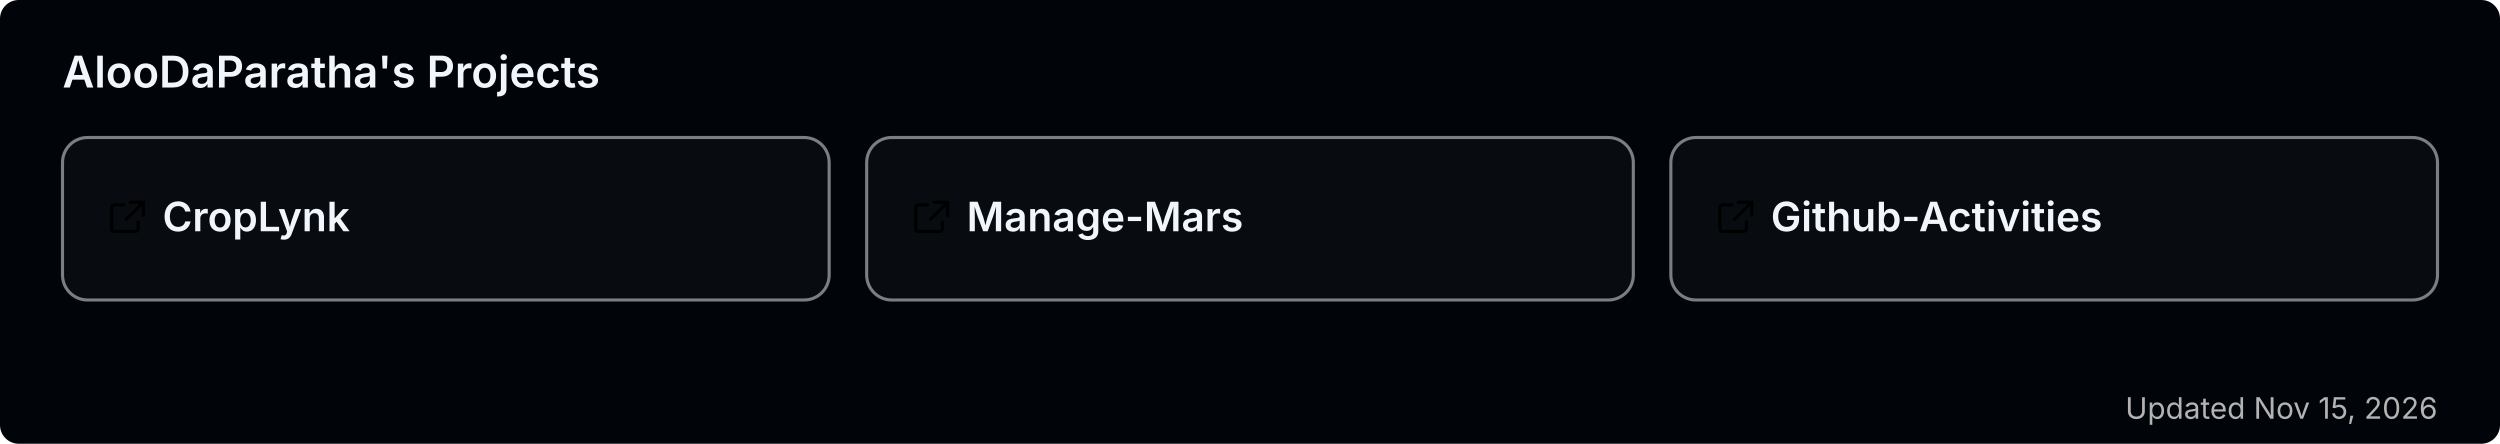
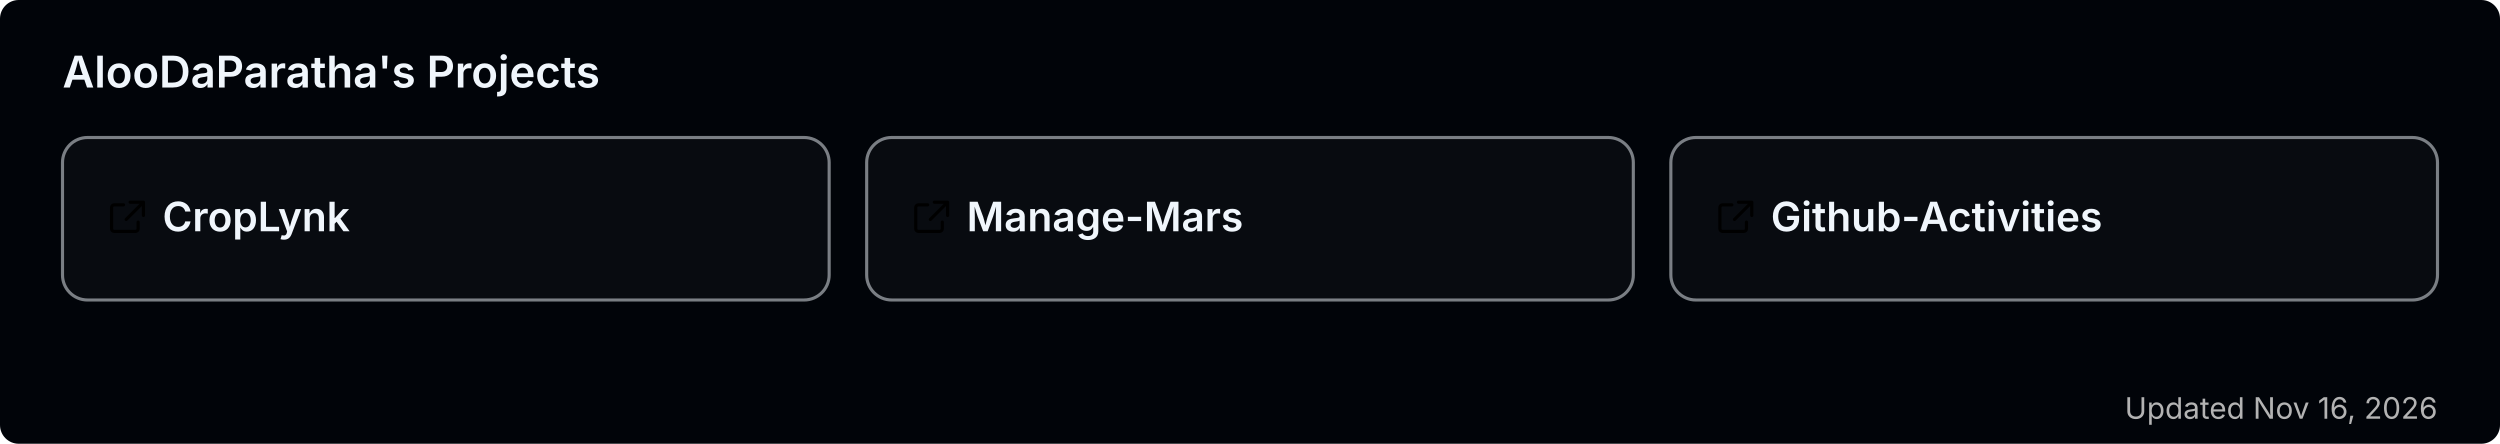
<svg xmlns="http://www.w3.org/2000/svg" width="800" height="142" viewBox="0 0 800 142" role="img" aria-label="AlooDaParatha's pinned GitHub projects">
  <rect width="800" height="142" rx="6" fill="#010409" />
  <text x="20" y="28" font-size="14" font-weight="600" fill="#f0f6fc" font-family="-apple-system,BlinkMacSystemFont,'Segoe UI',sans-serif">AlooDaParatha's Projects</text>
  <a href="https://github.com/AlooDaParatha/CropLynk" target="_blank">
    <g>
      <rect x="20" y="44" width="245.333" height="52" rx="8" fill="rgba(255,255,255,0.03)" stroke="rgba(240,246,252,0.5)" stroke-width="1" />
      <g fill="#f0f6fc" transform="translate(34,63) scale(0.85)">
        <path d="M6.5 3H3a1 1 0 0 0-1 1v8a1 1 0 0 0 1 1h8a1 1 0 0 0 1-1V9.5M9 2h5v5M13.5 2.5l-6 6" fill="none" stroke="currentColor" stroke-width="1.2" stroke-linecap="round" stroke-linejoin="round" />
      </g>
      <text x="52" y="74" font-size="13" font-weight="600" fill="#f0f6fc" font-family="-apple-system,BlinkMacSystemFont,'Segoe UI',sans-serif">CropLynk</text>
    </g>
  </a>
  <a href="https://github.com/AlooDaParatha/Manage-Mars" target="_blank">
    <g>
      <rect x="277.333" y="44" width="245.333" height="52" rx="8" fill="rgba(255,255,255,0.03)" stroke="rgba(240,246,252,0.5)" stroke-width="1" />
      <g fill="#f0f6fc" transform="translate(291.3333,63) scale(0.85)">
        <path d="M6.5 3H3a1 1 0 0 0-1 1v8a1 1 0 0 0 1 1h8a1 1 0 0 0 1-1V9.5M9 2h5v5M13.5 2.5l-6 6" fill="none" stroke="currentColor" stroke-width="1.2" stroke-linecap="round" stroke-linejoin="round" />
      </g>
      <text x="309.333" y="74" font-size="13" font-weight="600" fill="#f0f6fc" font-family="-apple-system,BlinkMacSystemFont,'Segoe UI',sans-serif">Manage-Mars</text>
    </g>
  </a>
  <a href="https://github.com/AlooDaParatha/Github-Activities" target="_blank">
    <g>
      <rect x="534.667" y="44" width="245.333" height="52" rx="8" fill="rgba(255,255,255,0.03)" stroke="rgba(240,246,252,0.5)" stroke-width="1" />
      <g fill="#f0f6fc" transform="translate(548.6667,63) scale(0.85)">
        <path d="M6.5 3H3a1 1 0 0 0-1 1v8a1 1 0 0 0 1 1h8a1 1 0 0 0 1-1V9.5M9 2h5v5M13.5 2.5l-6 6" fill="none" stroke="currentColor" stroke-width="1.2" stroke-linecap="round" stroke-linejoin="round" />
      </g>
      <text x="566.667" y="74" font-size="13" font-weight="600" fill="#f0f6fc" font-family="-apple-system,BlinkMacSystemFont,'Segoe UI',sans-serif">Github-Activities</text>
    </g>
  </a>
-   <text x="780" y="134" font-size="9.5" fill="#b3b3b3" text-anchor="end" font-family="-apple-system,BlinkMacSystemFont,'Segoe UI',sans-serif">Updated Nov 15, 2026</text>
+   <text x="780" y="134" font-size="9.5" fill="#b3b3b3" text-anchor="end" font-family="-apple-system,BlinkMacSystemFont,'Segoe UI',sans-serif">Updated Nov 16, 2026</text>
</svg>
